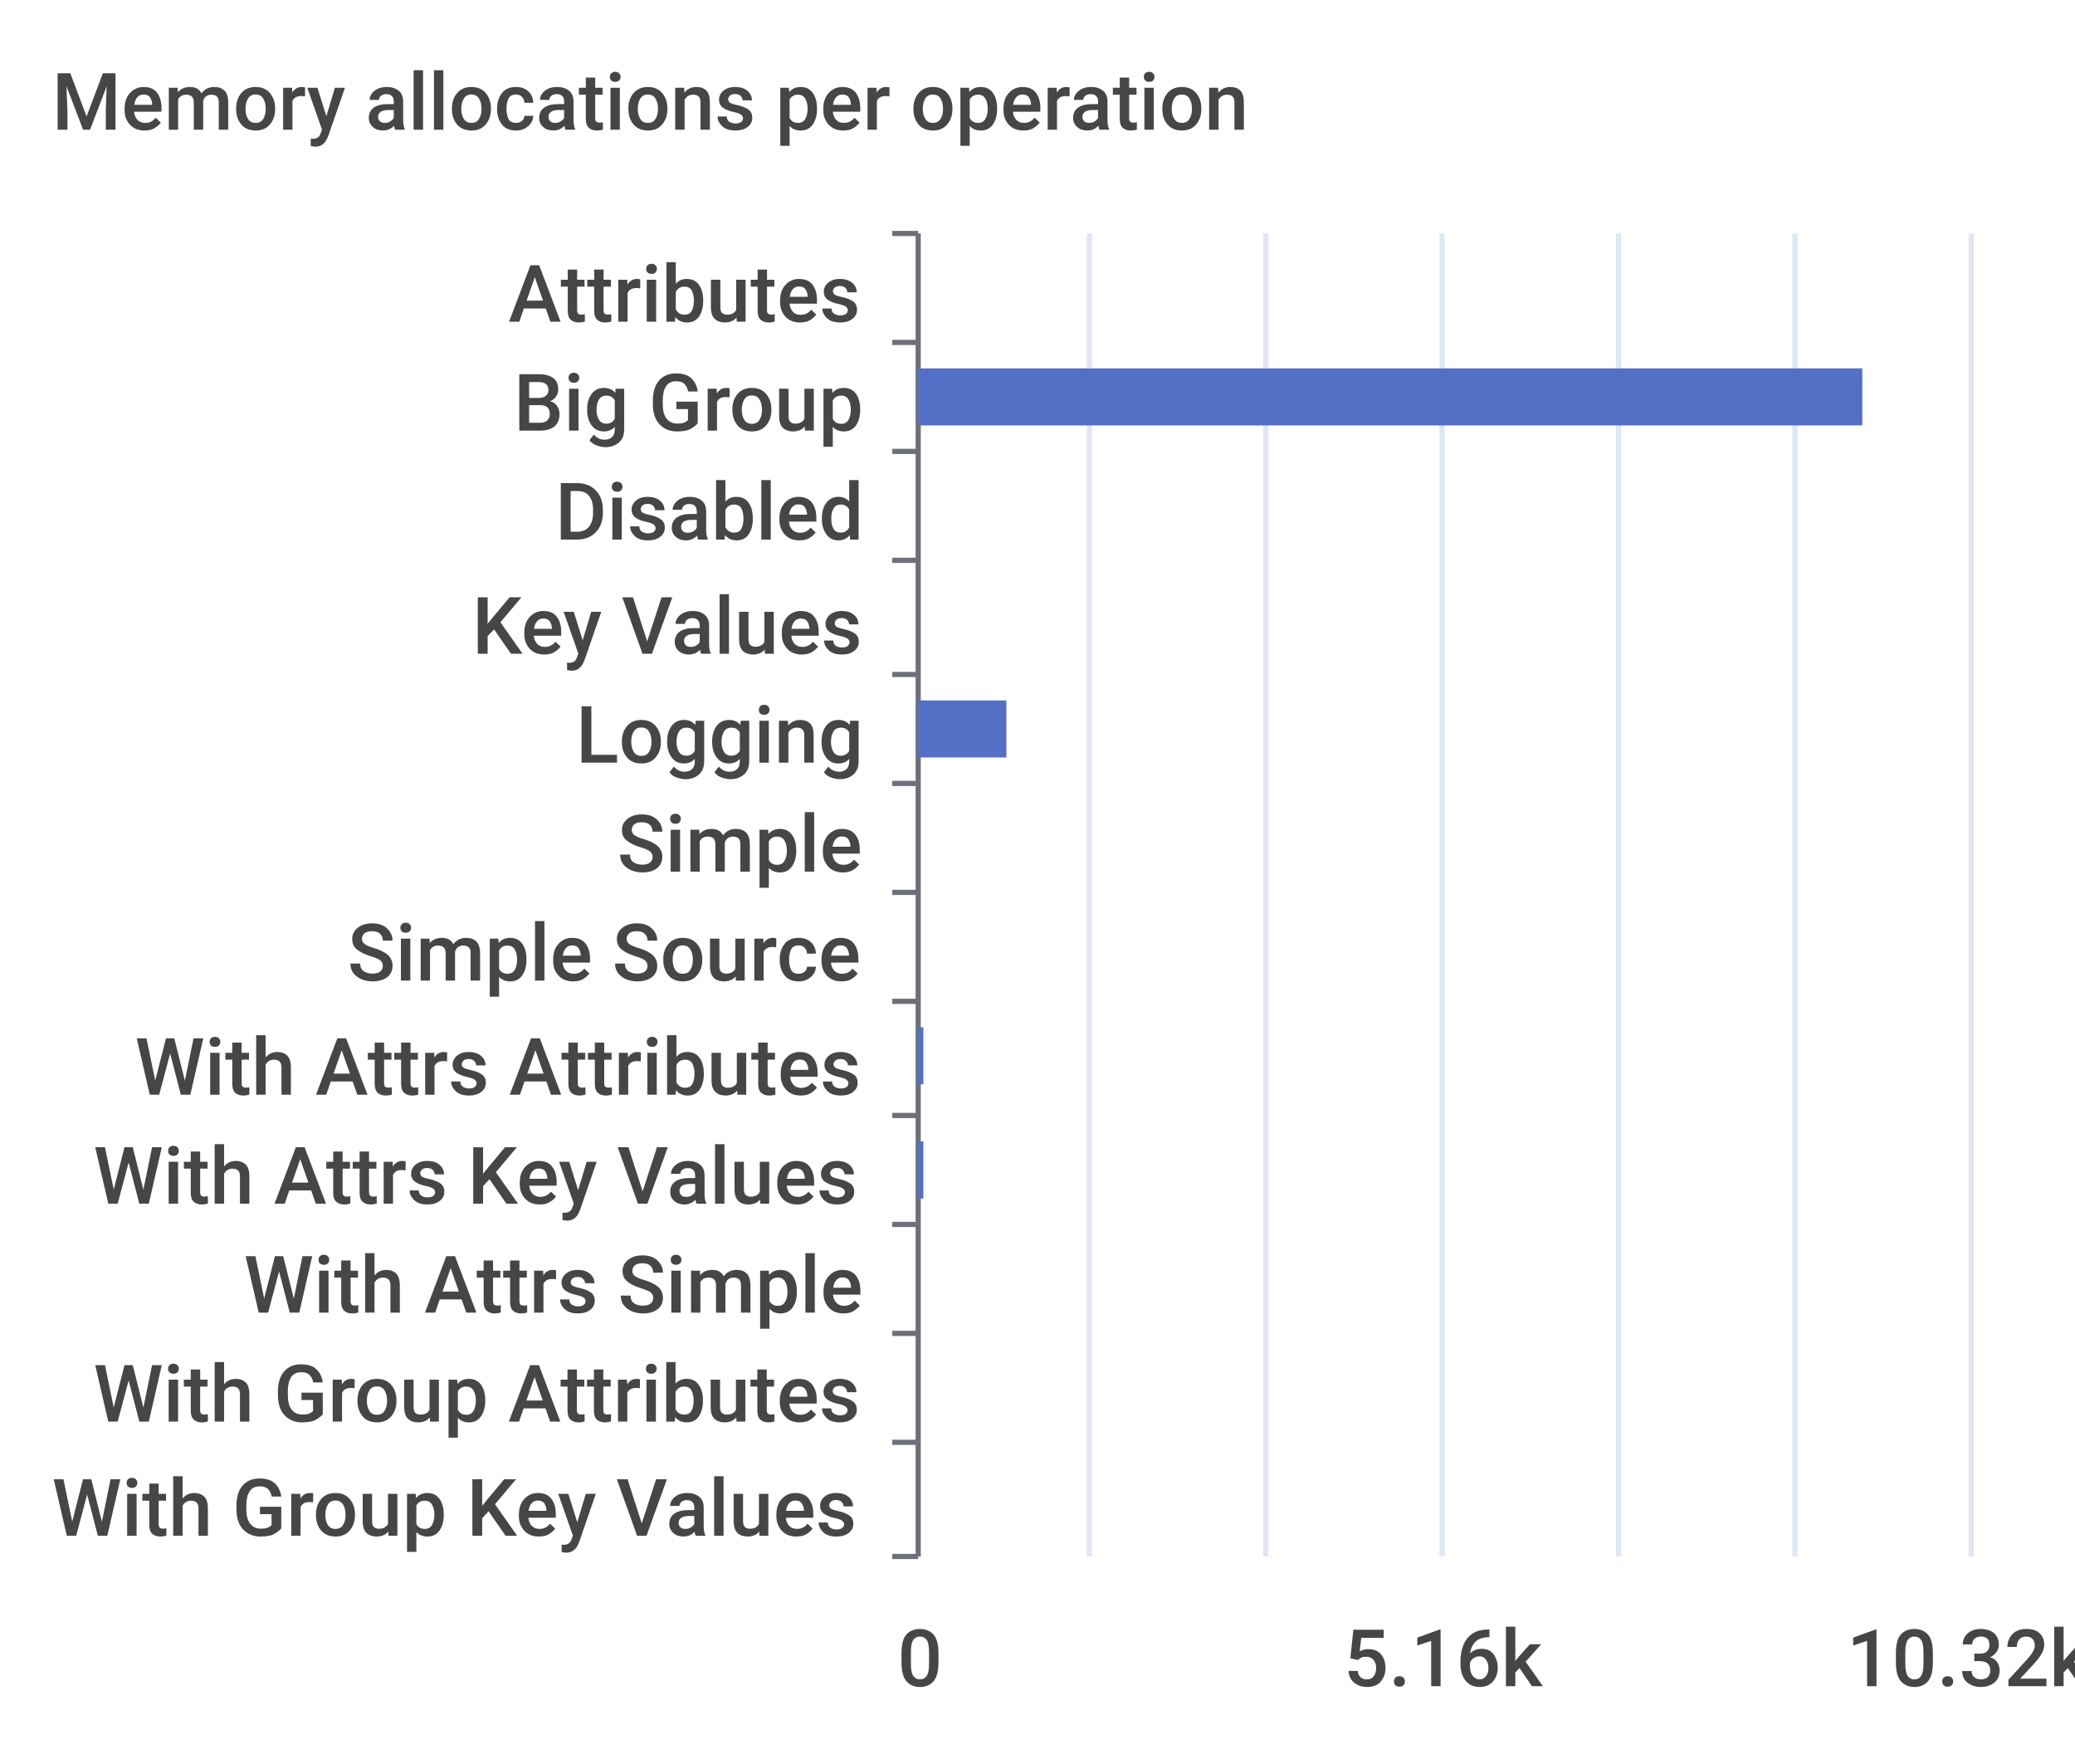
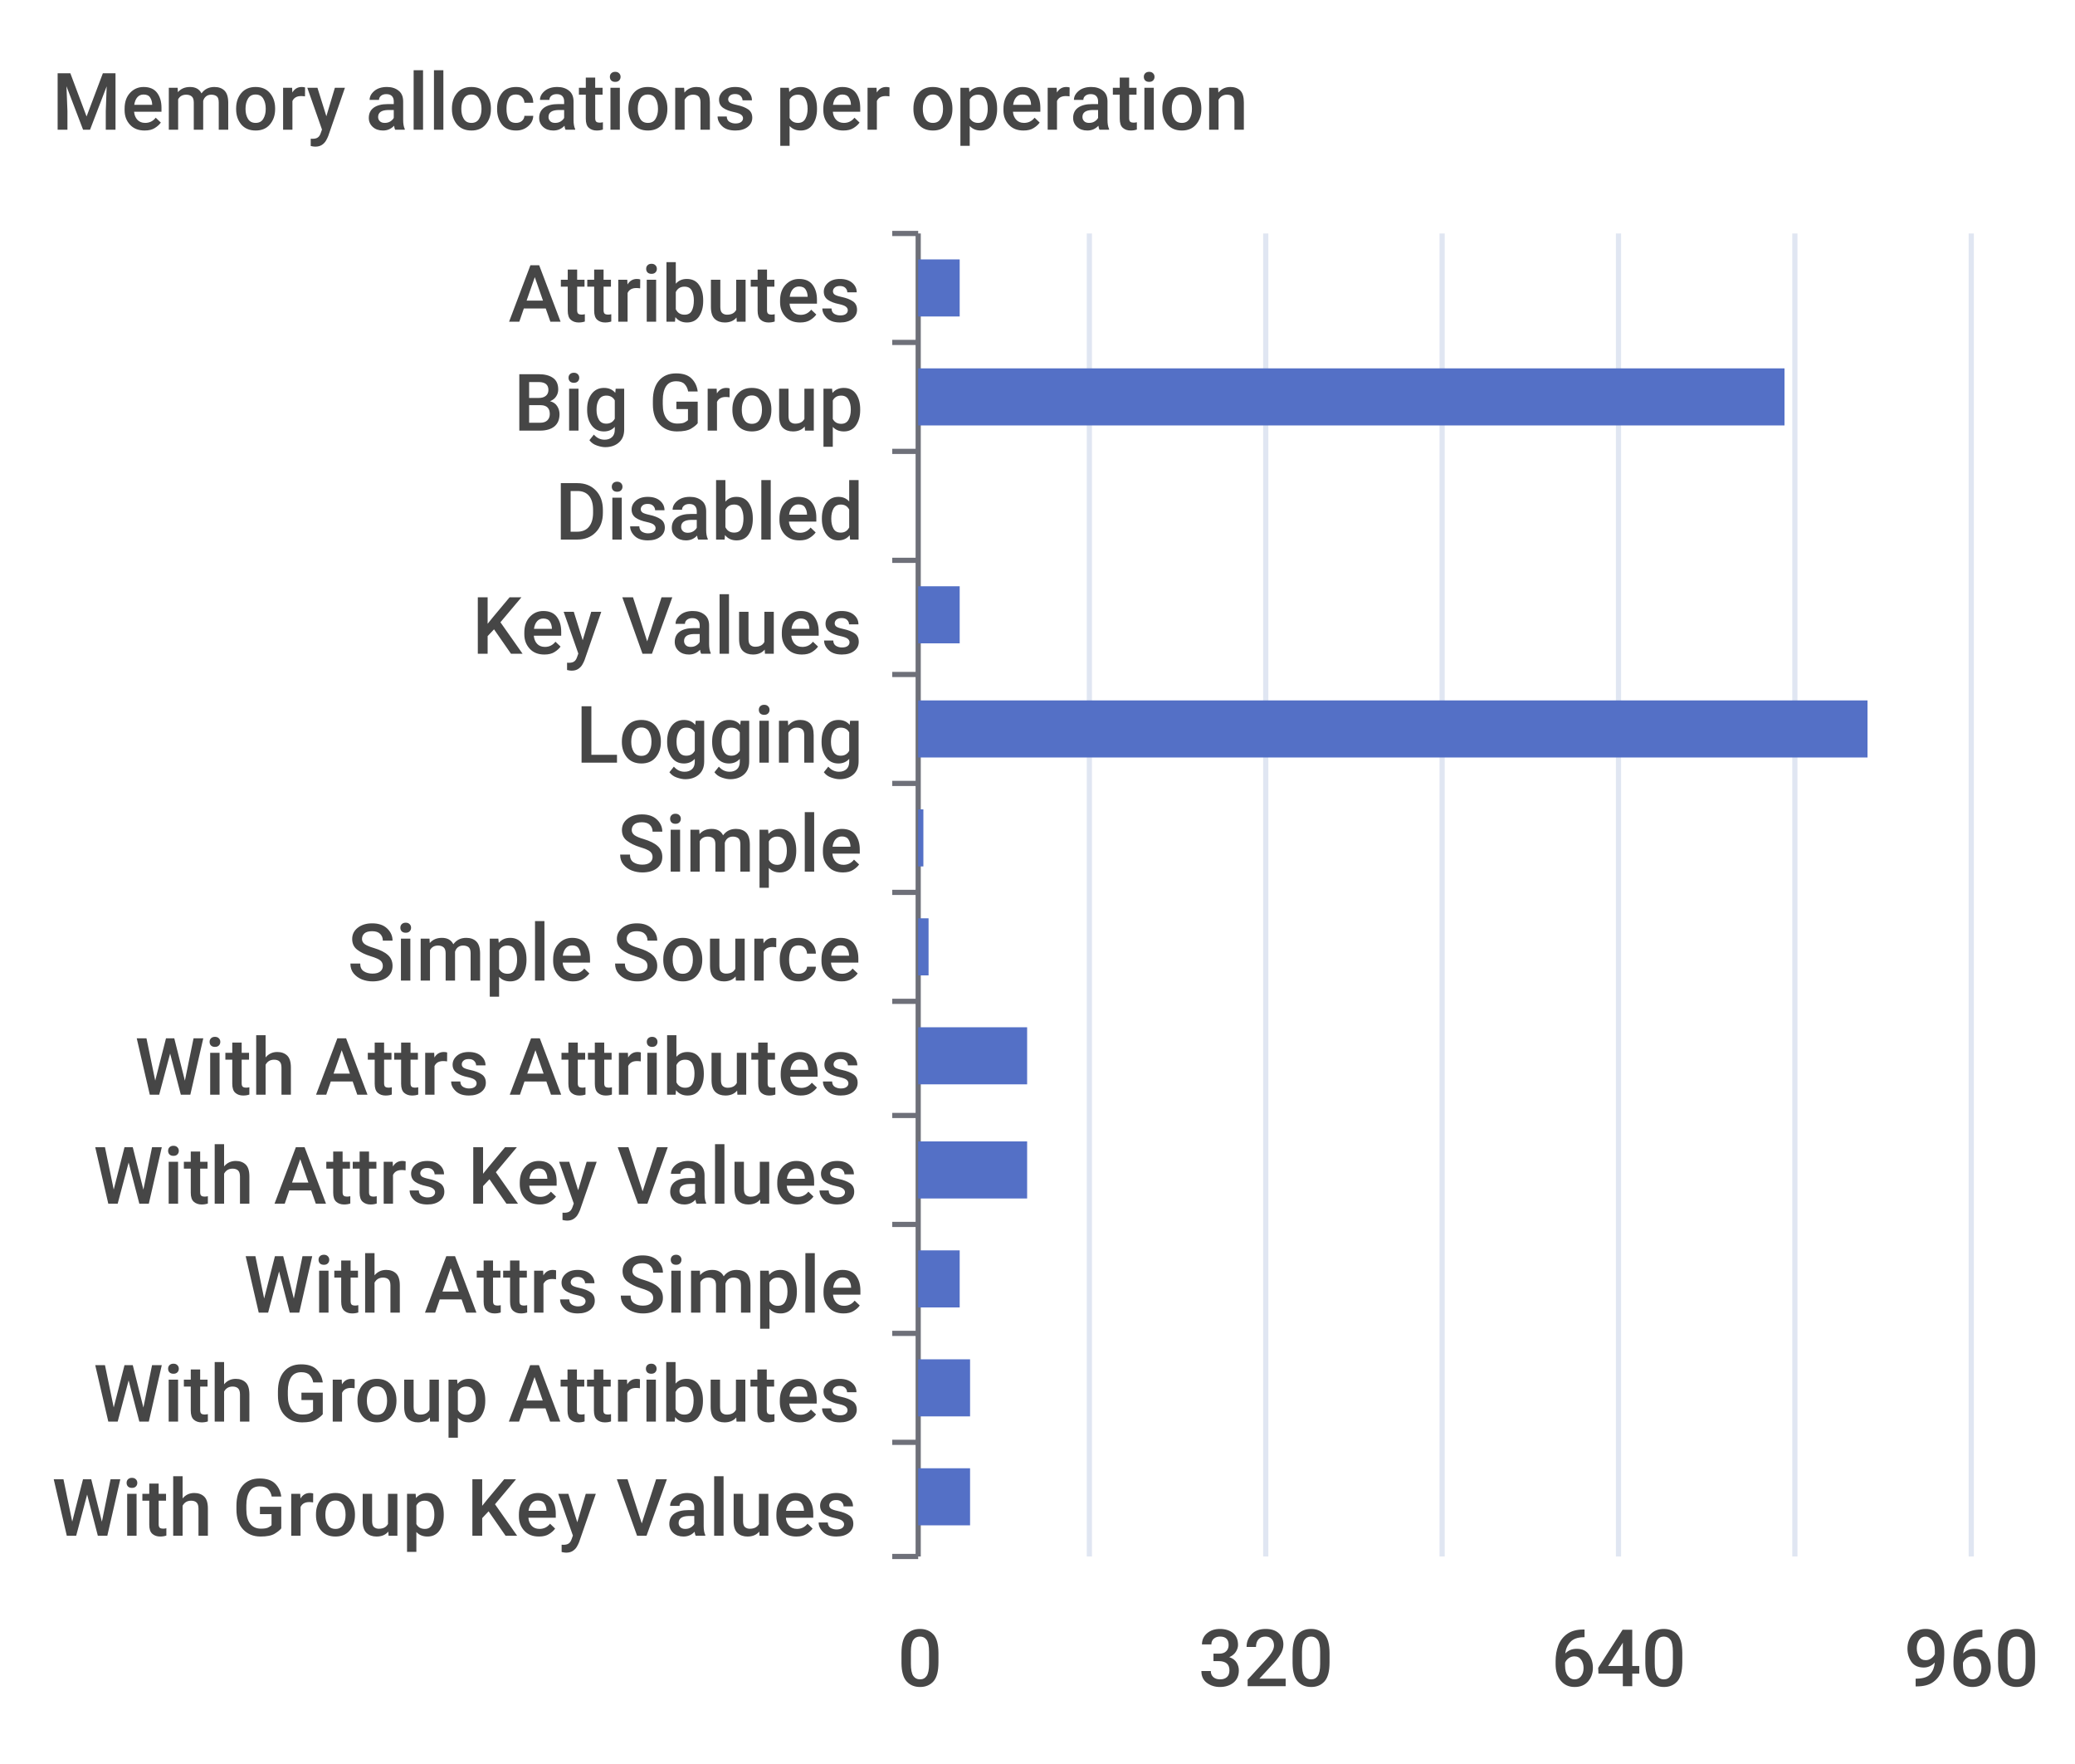
<svg xmlns="http://www.w3.org/2000/svg" width="400" height="340">\n<path d="M 0 0 L 400 0 L 400 340 L 0 340 L 0 0" style="stroke-width:0;stroke:none;fill:rgba(255,255,255,1.0)" />
  <text x="10" y="25" style="stroke-width:0;stroke:none;fill:rgba(70,70,70,1.0);font-size:15.3px;font-family:'Roboto Medium',sans-serif">Memory allocations per operation</text>
  <path d="M 172 45 L 177 45" style="stroke-width:1;stroke:rgba(110,112,121,1.0);fill:none" />
  <path d="M 172 66 L 177 66" style="stroke-width:1;stroke:rgba(110,112,121,1.0);fill:none" />
  <path d="M 172 87 L 177 87" style="stroke-width:1;stroke:rgba(110,112,121,1.0);fill:none" />
  <path d="M 172 108 L 177 108" style="stroke-width:1;stroke:rgba(110,112,121,1.0);fill:none" />
  <path d="M 172 130 L 177 130" style="stroke-width:1;stroke:rgba(110,112,121,1.0);fill:none" />
  <path d="M 172 151 L 177 151" style="stroke-width:1;stroke:rgba(110,112,121,1.0);fill:none" />
  <path d="M 172 172 L 177 172" style="stroke-width:1;stroke:rgba(110,112,121,1.0);fill:none" />
  <path d="M 172 193 L 177 193" style="stroke-width:1;stroke:rgba(110,112,121,1.0);fill:none" />
  <path d="M 172 215 L 177 215" style="stroke-width:1;stroke:rgba(110,112,121,1.0);fill:none" />
  <path d="M 172 236 L 177 236" style="stroke-width:1;stroke:rgba(110,112,121,1.0);fill:none" />
  <path d="M 172 257 L 177 257" style="stroke-width:1;stroke:rgba(110,112,121,1.0);fill:none" />
  <path d="M 172 278 L 177 278" style="stroke-width:1;stroke:rgba(110,112,121,1.0);fill:none" />
  <path d="M 172 300 L 177 300" style="stroke-width:1;stroke:rgba(110,112,121,1.0);fill:none" />
  <path d="M 177 45 L 177 300" style="stroke-width:1;stroke:rgba(110,112,121,1.0);fill:none" />
  <text x="98" y="62" style="stroke-width:0;stroke:none;fill:rgba(70,70,70,1.0);font-size:15.3px;font-family:'Roboto Medium',sans-serif">Attributes</text>
  <text x="99" y="83" style="stroke-width:0;stroke:none;fill:rgba(70,70,70,1.0);font-size:15.3px;font-family:'Roboto Medium',sans-serif">Big Group</text>
  <text x="107" y="104" style="stroke-width:0;stroke:none;fill:rgba(70,70,70,1.0);font-size:15.3px;font-family:'Roboto Medium',sans-serif">Disabled</text>
  <text x="91" y="126" style="stroke-width:0;stroke:none;fill:rgba(70,70,70,1.0);font-size:15.3px;font-family:'Roboto Medium',sans-serif">Key Values</text>
  <text x="111" y="147" style="stroke-width:0;stroke:none;fill:rgba(70,70,70,1.0);font-size:15.3px;font-family:'Roboto Medium',sans-serif">Logging</text>
  <text x="119" y="168" style="stroke-width:0;stroke:none;fill:rgba(70,70,70,1.0);font-size:15.3px;font-family:'Roboto Medium',sans-serif">Simple</text>
  <text x="67" y="189" style="stroke-width:0;stroke:none;fill:rgba(70,70,70,1.0);font-size:15.3px;font-family:'Roboto Medium',sans-serif">Simple Source</text>
  <text x="26" y="211" style="stroke-width:0;stroke:none;fill:rgba(70,70,70,1.0);font-size:15.3px;font-family:'Roboto Medium',sans-serif">With Attrs Attributes</text>
  <text x="18" y="232" style="stroke-width:0;stroke:none;fill:rgba(70,70,70,1.0);font-size:15.3px;font-family:'Roboto Medium',sans-serif">With Attrs Key Values</text>
  <text x="47" y="253" style="stroke-width:0;stroke:none;fill:rgba(70,70,70,1.0);font-size:15.3px;font-family:'Roboto Medium',sans-serif">With Attrs Simple</text>
  <text x="18" y="274" style="stroke-width:0;stroke:none;fill:rgba(70,70,70,1.0);font-size:15.3px;font-family:'Roboto Medium',sans-serif">With Group Attributes</text>
  <text x="10" y="296" style="stroke-width:0;stroke:none;fill:rgba(70,70,70,1.0);font-size:15.3px;font-family:'Roboto Medium',sans-serif">With Group Key Values</text>
  <text x="173" y="325" style="stroke-width:0;stroke:none;fill:rgba(70,70,70,1.0);font-size:15.3px;font-family:'Roboto Medium',sans-serif">0</text>
-   <text x="259" y="325" style="stroke-width:0;stroke:none;fill:rgba(70,70,70,1.0);font-size:15.3px;font-family:'Roboto Medium',sans-serif">5.16k</text>
-   <text x="356" y="325" style="stroke-width:0;stroke:none;fill:rgba(70,70,70,1.0);font-size:15.3px;font-family:'Roboto Medium',sans-serif">10.32k</text>
+   <text x="231" y="325" style="stroke-width:0;stroke:none;fill:rgba(70,70,70,1.0);font-size:15.3px;font-family:'Roboto Medium',sans-serif">320</text>
+   <text x="299" y="325" style="stroke-width:0;stroke:none;fill:rgba(70,70,70,1.0);font-size:15.3px;font-family:'Roboto Medium',sans-serif">640</text>
+   <text x="367" y="325" style="stroke-width:0;stroke:none;fill:rgba(70,70,70,1.0);font-size:15.3px;font-family:'Roboto Medium',sans-serif">960</text>
  <path d="M 210 45 L 210 300" style="stroke-width:1;stroke:rgba(224,230,242,1.0);fill:none" />
  <path d="M 244 45 L 244 300" style="stroke-width:1;stroke:rgba(224,230,242,1.0);fill:none" />
  <path d="M 278 45 L 278 300" style="stroke-width:1;stroke:rgba(224,230,242,1.0);fill:none" />
  <path d="M 312 45 L 312 300" style="stroke-width:1;stroke:rgba(224,230,242,1.0);fill:none" />
  <path d="M 346 45 L 346 300" style="stroke-width:1;stroke:rgba(224,230,242,1.0);fill:none" />
  <path d="M 380 45 L 380 300" style="stroke-width:1;stroke:rgba(224,230,242,1.0);fill:none" />
-   <path d="M 177 283 L 177 283 L 177 294 L 177 294 L 177 283" style="stroke-width:0;stroke:none;fill:rgba(84,112,198,1.0)" />
-   <path d="M 177 262 L 177 262 L 177 273 L 177 273 L 177 262" style="stroke-width:0;stroke:none;fill:rgba(84,112,198,1.0)" />
-   <path d="M 177 241 L 177 241 L 177 252 L 177 252 L 177 241" style="stroke-width:0;stroke:none;fill:rgba(84,112,198,1.0)" />
-   <path d="M 177 220 L 178 220 L 178 231 L 177 231 L 177 220" style="stroke-width:0;stroke:none;fill:rgba(84,112,198,1.0)" />
-   <path d="M 177 198 L 178 198 L 178 209 L 177 209 L 177 198" style="stroke-width:0;stroke:none;fill:rgba(84,112,198,1.0)" />
-   <path d="M 177 177 L 177 177 L 177 188 L 177 188 L 177 177" style="stroke-width:0;stroke:none;fill:rgba(84,112,198,1.0)" />
-   <path d="M 177 156 L 177 156 L 177 167 L 177 167 L 177 156" style="stroke-width:0;stroke:none;fill:rgba(84,112,198,1.0)" />
-   <path d="M 177 135 L 194 135 L 194 146 L 177 146 L 177 135" style="stroke-width:0;stroke:none;fill:rgba(84,112,198,1.0)" />
-   <path d="M 177 113 L 177 113 L 177 124 L 177 124 L 177 113" style="stroke-width:0;stroke:none;fill:rgba(84,112,198,1.0)" />
+   <path d="M 177 283 L 187 283 L 187 294 L 177 294 L 177 283" style="stroke-width:0;stroke:none;fill:rgba(84,112,198,1.0)" />
+   <path d="M 177 262 L 187 262 L 187 273 L 177 273 L 177 262" style="stroke-width:0;stroke:none;fill:rgba(84,112,198,1.0)" />
+   <path d="M 177 241 L 185 241 L 185 252 L 177 252 L 177 241" style="stroke-width:0;stroke:none;fill:rgba(84,112,198,1.0)" />
+   <path d="M 177 220 L 198 220 L 198 231 L 177 231 L 177 220" style="stroke-width:0;stroke:none;fill:rgba(84,112,198,1.0)" />
+   <path d="M 177 198 L 198 198 L 198 209 L 177 209 L 177 198" style="stroke-width:0;stroke:none;fill:rgba(84,112,198,1.0)" />
+   <path d="M 177 177 L 179 177 L 179 188 L 177 188 L 177 177" style="stroke-width:0;stroke:none;fill:rgba(84,112,198,1.0)" />
+   <path d="M 177 156 L 178 156 L 178 167 L 177 167 L 177 156" style="stroke-width:0;stroke:none;fill:rgba(84,112,198,1.0)" />
+   <path d="M 177 135 L 360 135 L 360 146 L 177 146 L 177 135" style="stroke-width:0;stroke:none;fill:rgba(84,112,198,1.0)" />
+   <path d="M 177 113 L 185 113 L 185 124 L 177 124 L 177 113" style="stroke-width:0;stroke:none;fill:rgba(84,112,198,1.0)" />
  <path d="M 177 92 L 177 92 L 177 103 L 177 103 L 177 92" style="stroke-width:0;stroke:none;fill:rgba(84,112,198,1.0)" />
-   <path d="M 177 71 L 359 71 L 359 82 L 177 82 L 177 71" style="stroke-width:0;stroke:none;fill:rgba(84,112,198,1.0)" />
-   <path d="M 177 50 L 177 50 L 177 61 L 177 61 L 177 50" style="stroke-width:0;stroke:none;fill:rgba(84,112,198,1.0)" />
+   <path d="M 177 71 L 344 71 L 344 82 L 177 82 L 177 71" style="stroke-width:0;stroke:none;fill:rgba(84,112,198,1.0)" />
+   <path d="M 177 50 L 185 50 L 185 61 L 177 61 L 177 50" style="stroke-width:0;stroke:none;fill:rgba(84,112,198,1.0)" />
</svg>
